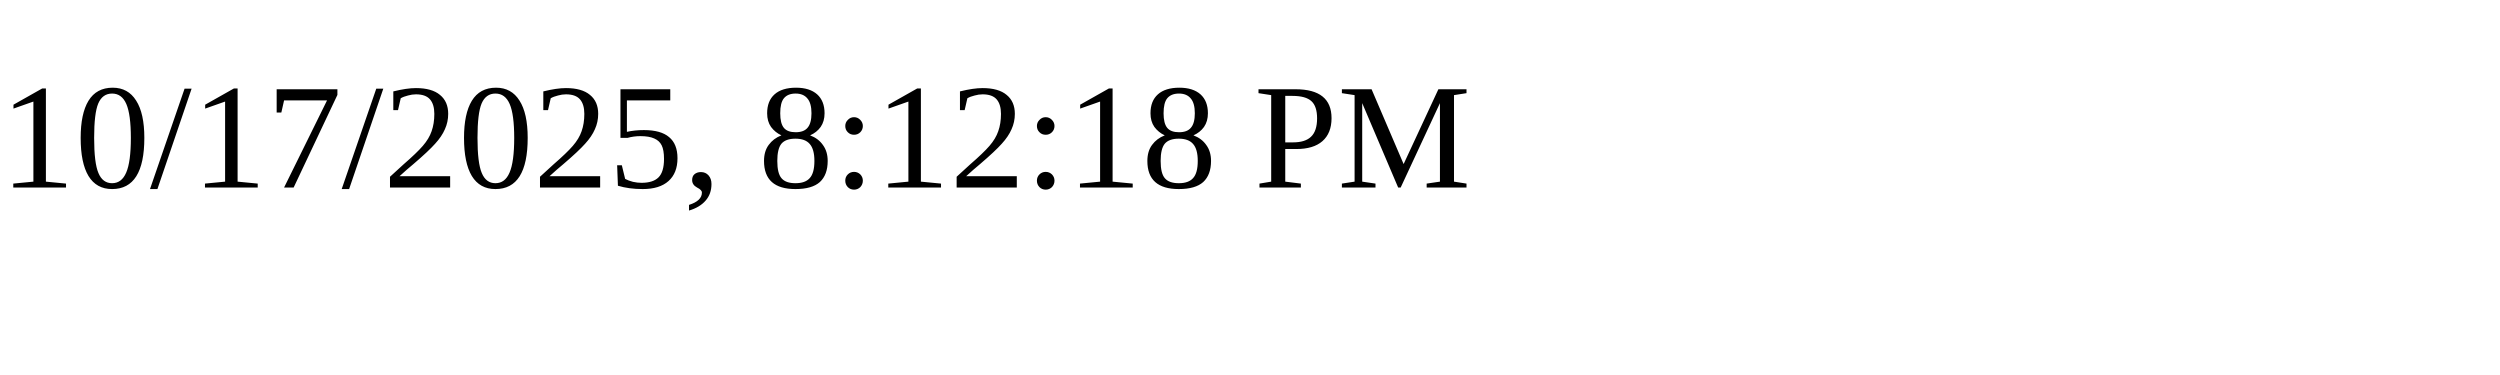
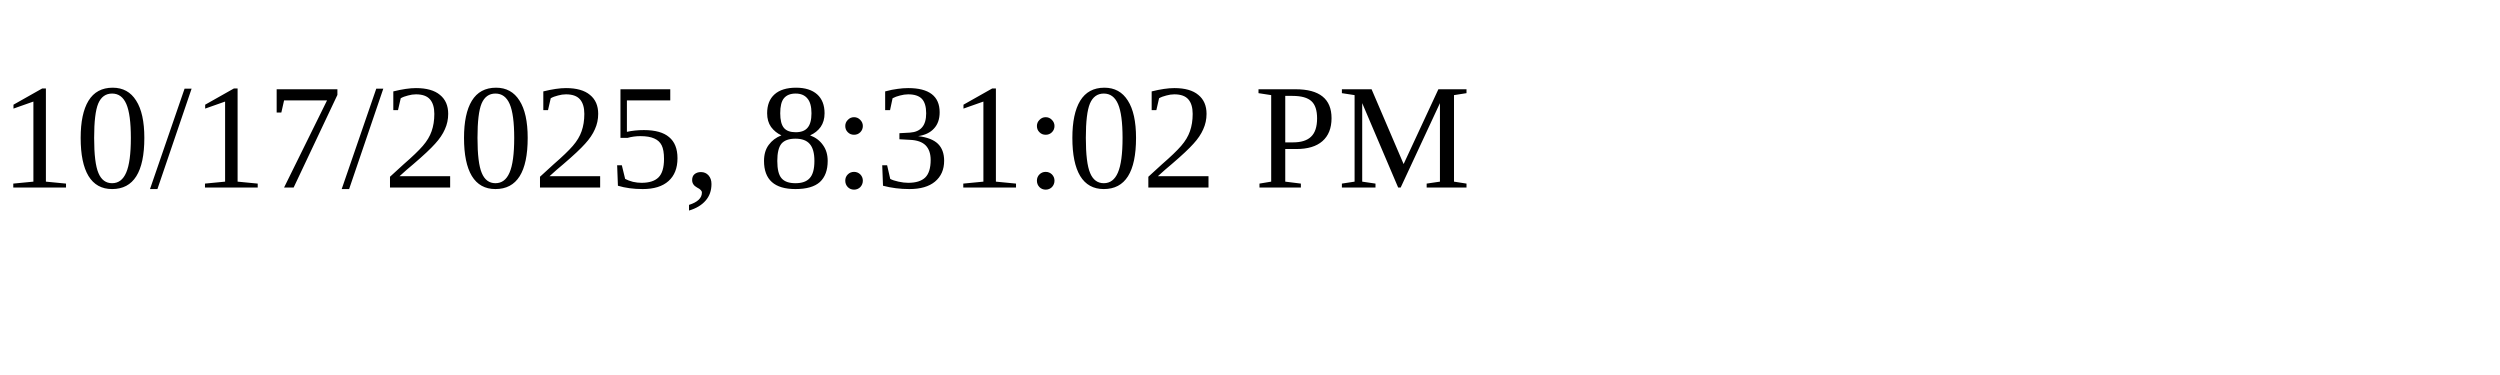
<svg xmlns="http://www.w3.org/2000/svg" height="30" width="200">
-   <text x="0" y="15">10/17/2025, 8:12:18 PM</text>
+   <text x="0" y="15">10/17/2025, 8:31:02 PM</text>
</svg>
